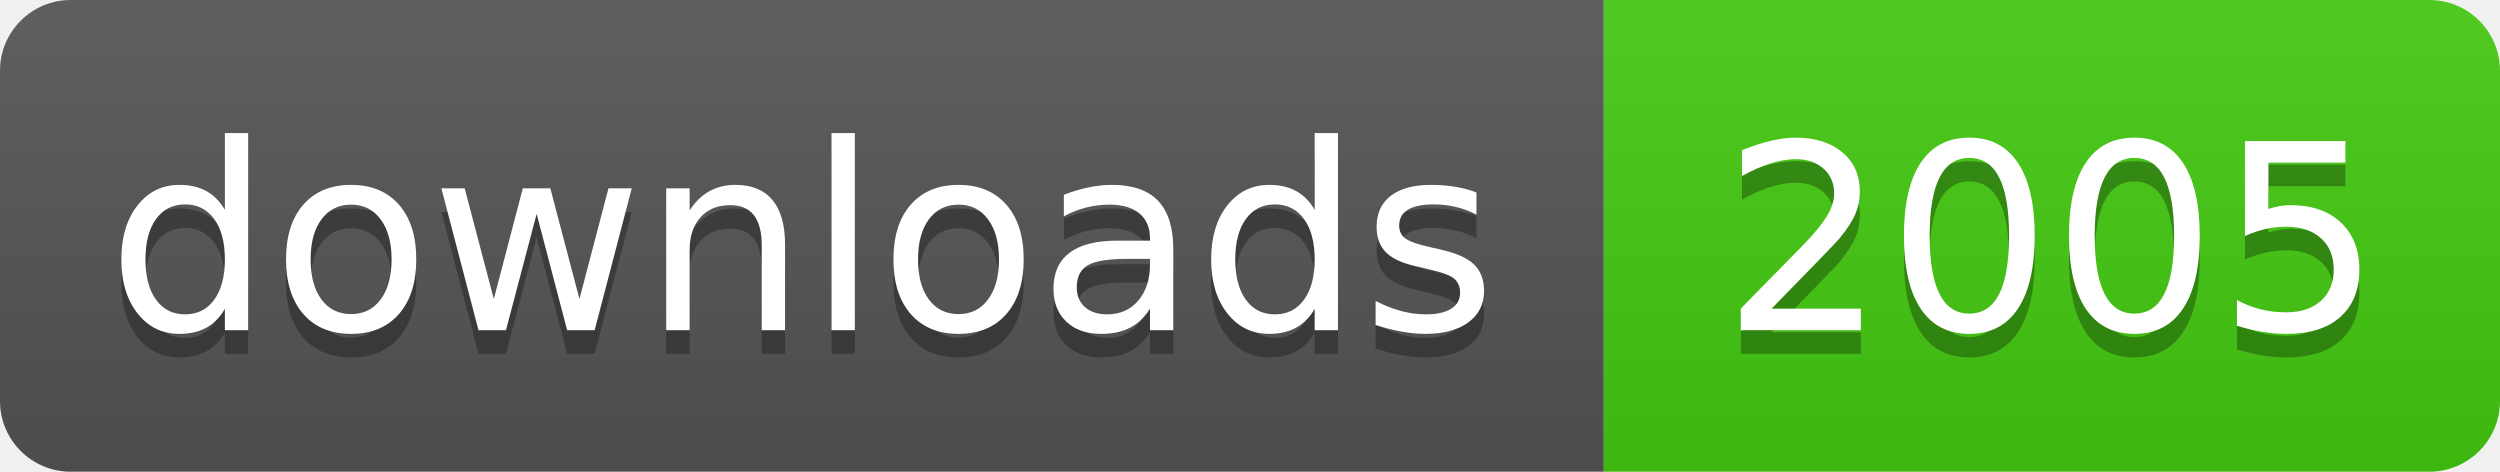
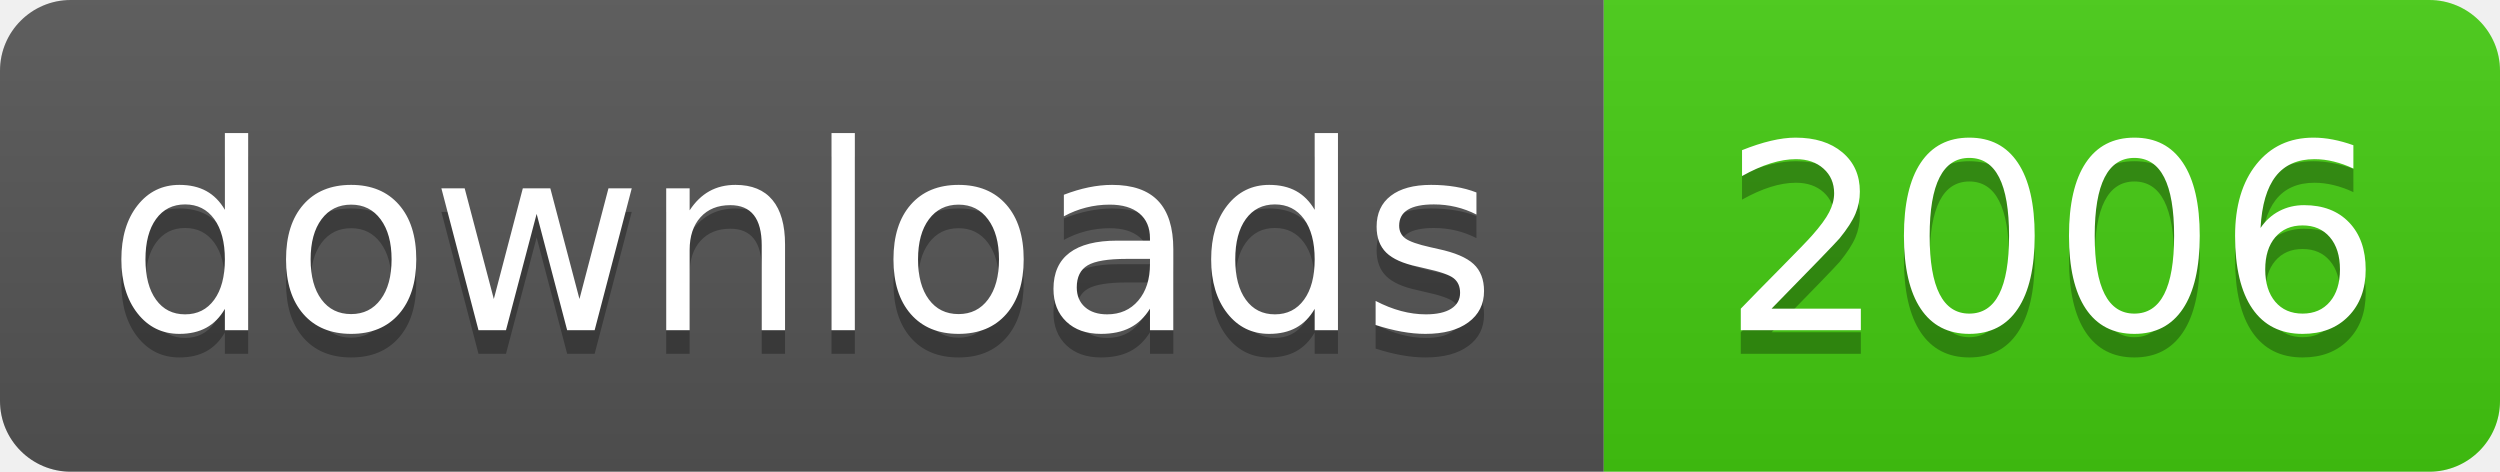
- <svg xmlns="http://www.w3.org/2000/svg" width="106" height="20" role="img" aria-label="downloads: 2005">
+ <svg xmlns="http://www.w3.org/2000/svg" width="106" height="20" role="img" aria-label="downloads: 2006">
  <linearGradient id="s" x2="0" y2="100%">
    <stop offset="0" stop-color="#bbb" stop-opacity=".1" />
    <stop offset="1" stop-opacity=".1" />
  </linearGradient>
  <clipPath id="r">
    <rect width="106" height="20" rx="3" fill="#fff" />
  </clipPath>
  <g clip-path="url(#r)">
    <rect width="68" height="20" fill="#555" />
    <rect x="68" width="38" height="20" fill="#4c1" />
    <rect width="106" height="20" fill="url(#s)" />
  </g>
  <g fill="#fff" text-anchor="middle" font-family="Verdana,Geneva,DejaVu Sans,sans-serif" text-rendering="geometricPrecision" font-size="110">
    <text aria-hidden="true" x="340" y="150" fill="#010101" fill-opacity=".3" transform="scale(.1)" textLength="560">downloads</text>
    <text x="340" y="140" transform="scale(.1)" fill="#fff" textLength="560">downloads</text>
-     <text aria-hidden="true" x="870" y="150" fill="#010101" fill-opacity=".3" transform="scale(.1)" textLength="260">2005</text>
-     <text x="870" y="140" transform="scale(.1)" fill="#fff" textLength="260">2005</text>
+     <text aria-hidden="true" x="870" y="150" fill="#010101" fill-opacity=".3" transform="scale(.1)" textLength="260">2006</text>
+     <text x="870" y="140" transform="scale(.1)" fill="#fff" textLength="260">2006</text>
  </g>
</svg>
